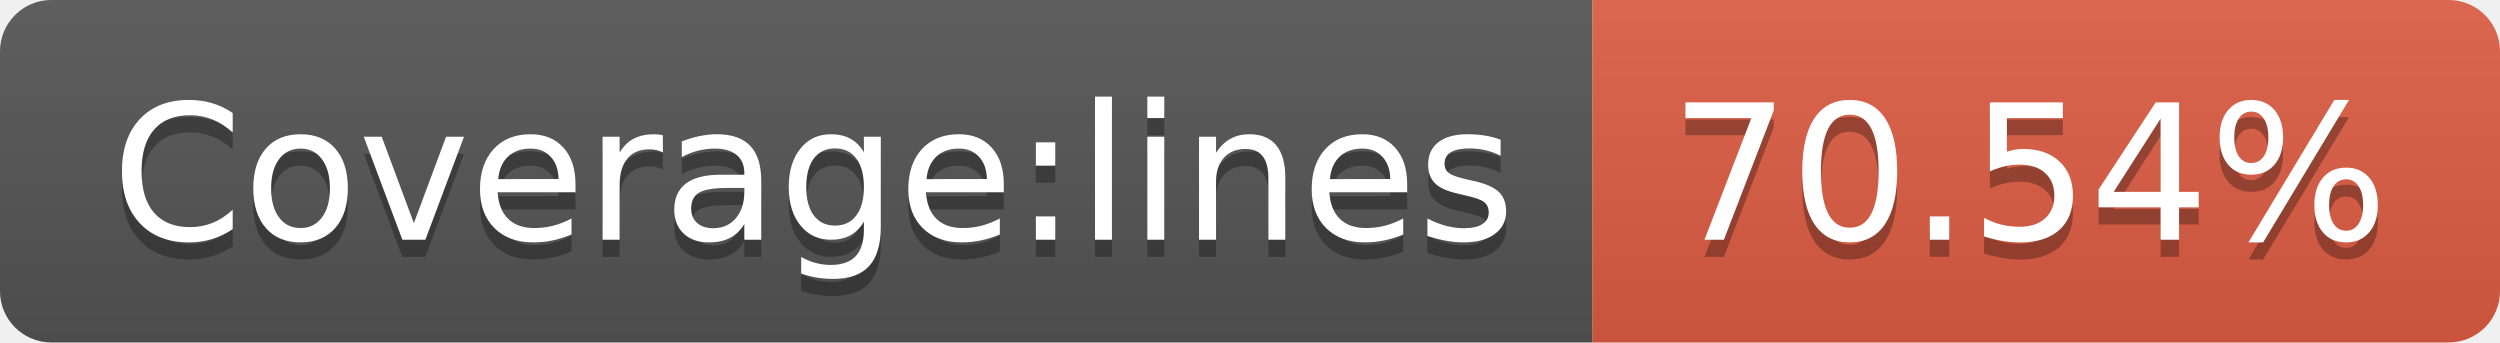
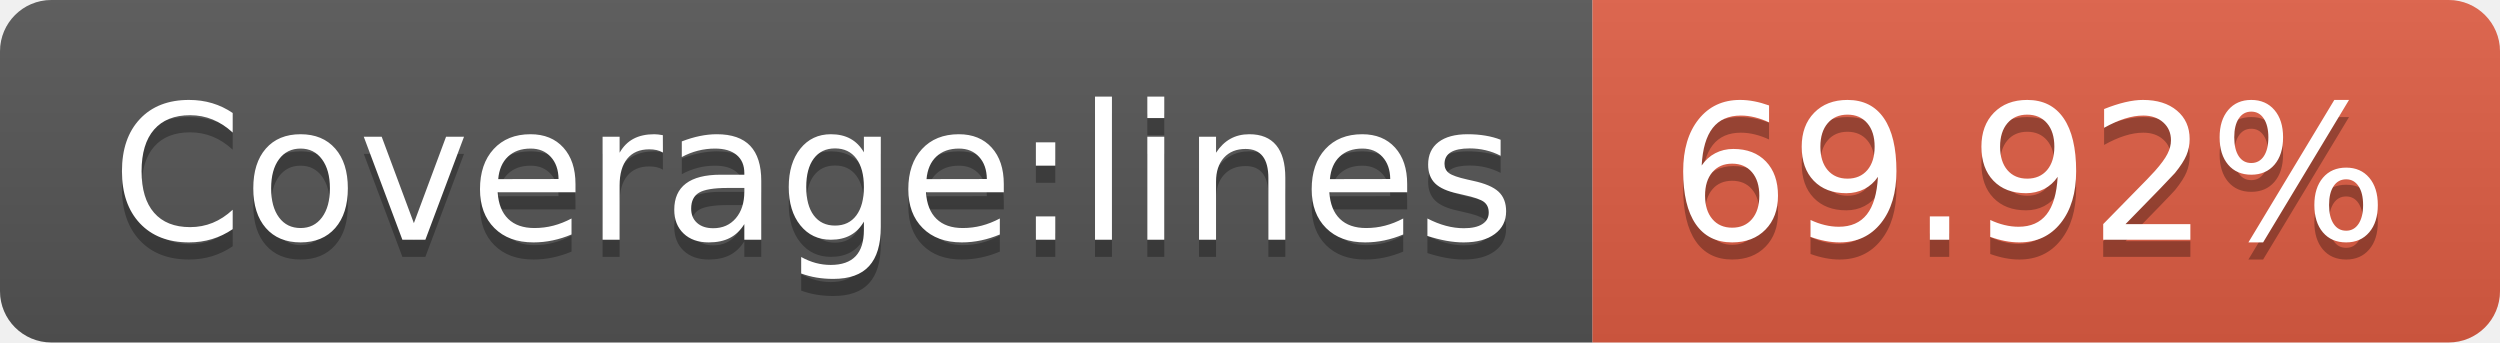
- <svg xmlns="http://www.w3.org/2000/svg" width="146" height="20" role="img" aria-label="Coverage:lines: 70.54%">
+ <svg xmlns="http://www.w3.org/2000/svg" width="146" height="20" role="img" aria-label="Coverage:lines: 69.92%">
  <linearGradient id="s" x2="0" y2="100%">
    <stop offset="0" stop-color="#bbb" stop-opacity=".1" />
    <stop offset="1" stop-opacity=".1" />
  </linearGradient>
  <clipPath id="r">
    <rect width="146" height="20" rx="3" fill="#fff" />
  </clipPath>
  <g clip-path="url(#r)">
    <rect width="93" height="20" fill="#555" />
    <rect x="93" width="53" height="20" fill="#e05d44" />
    <rect width="146" height="20" fill="url(#s)" />
  </g>
  <g fill="#fff" text-anchor="middle" font-family="Verdana,Geneva,DejaVu Sans,sans-serif" text-rendering="geometricPrecision" font-size="110">
    <text aria-hidden="true" x="475" y="150" fill="#010101" fill-opacity=".3" transform="scale(.1)" textLength="830">Coverage:lines</text>
    <text x="475" y="140" transform="scale(.1)" fill="#fff" textLength="830">Coverage:lines</text>
-     <text aria-hidden="true" x="1185" y="150" fill="#010101" fill-opacity=".3" transform="scale(.1)" textLength="430">70.54%</text>
-     <text x="1185" y="140" transform="scale(.1)" fill="#fff" textLength="430">70.54%</text>
+     <text aria-hidden="true" x="1185" y="150" fill="#010101" fill-opacity=".3" transform="scale(.1)" textLength="430">69.92%</text>
+     <text x="1185" y="140" transform="scale(.1)" fill="#fff" textLength="430">69.92%</text>
  </g>
</svg>
